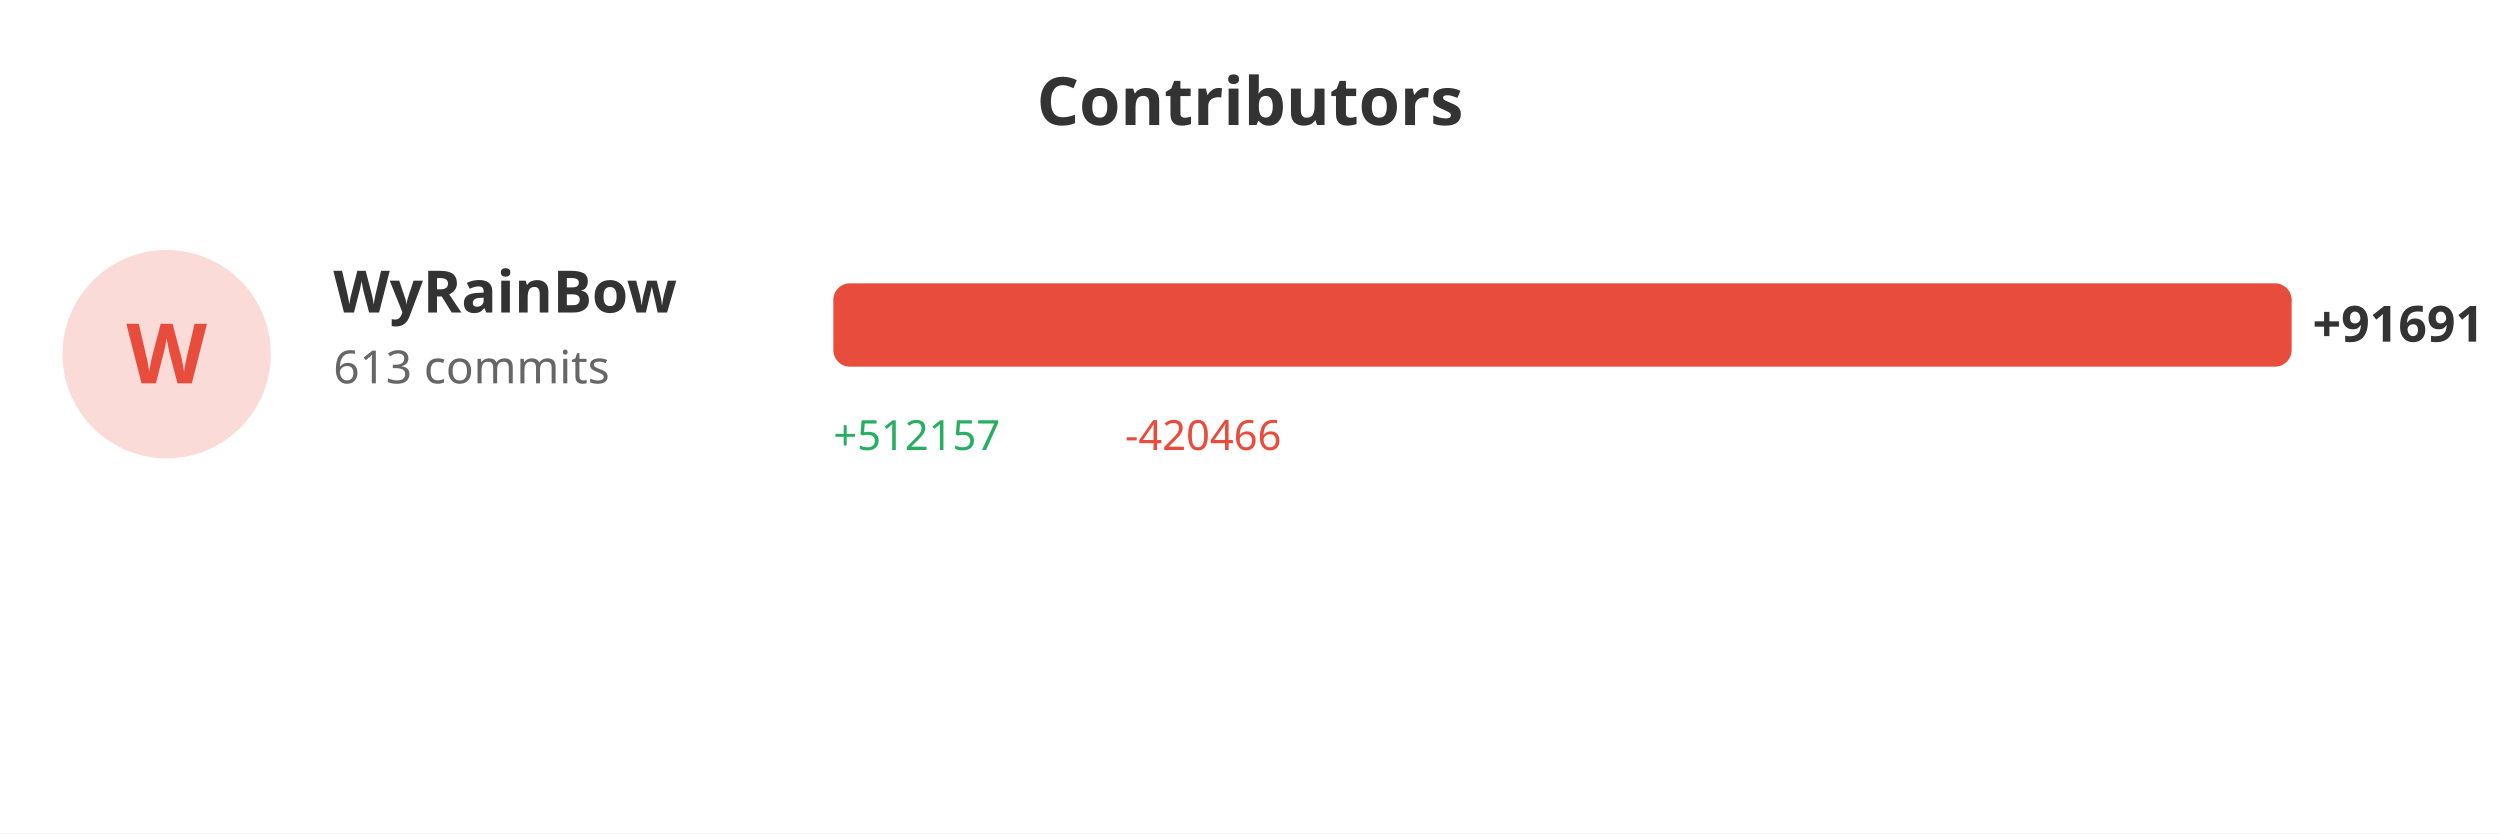
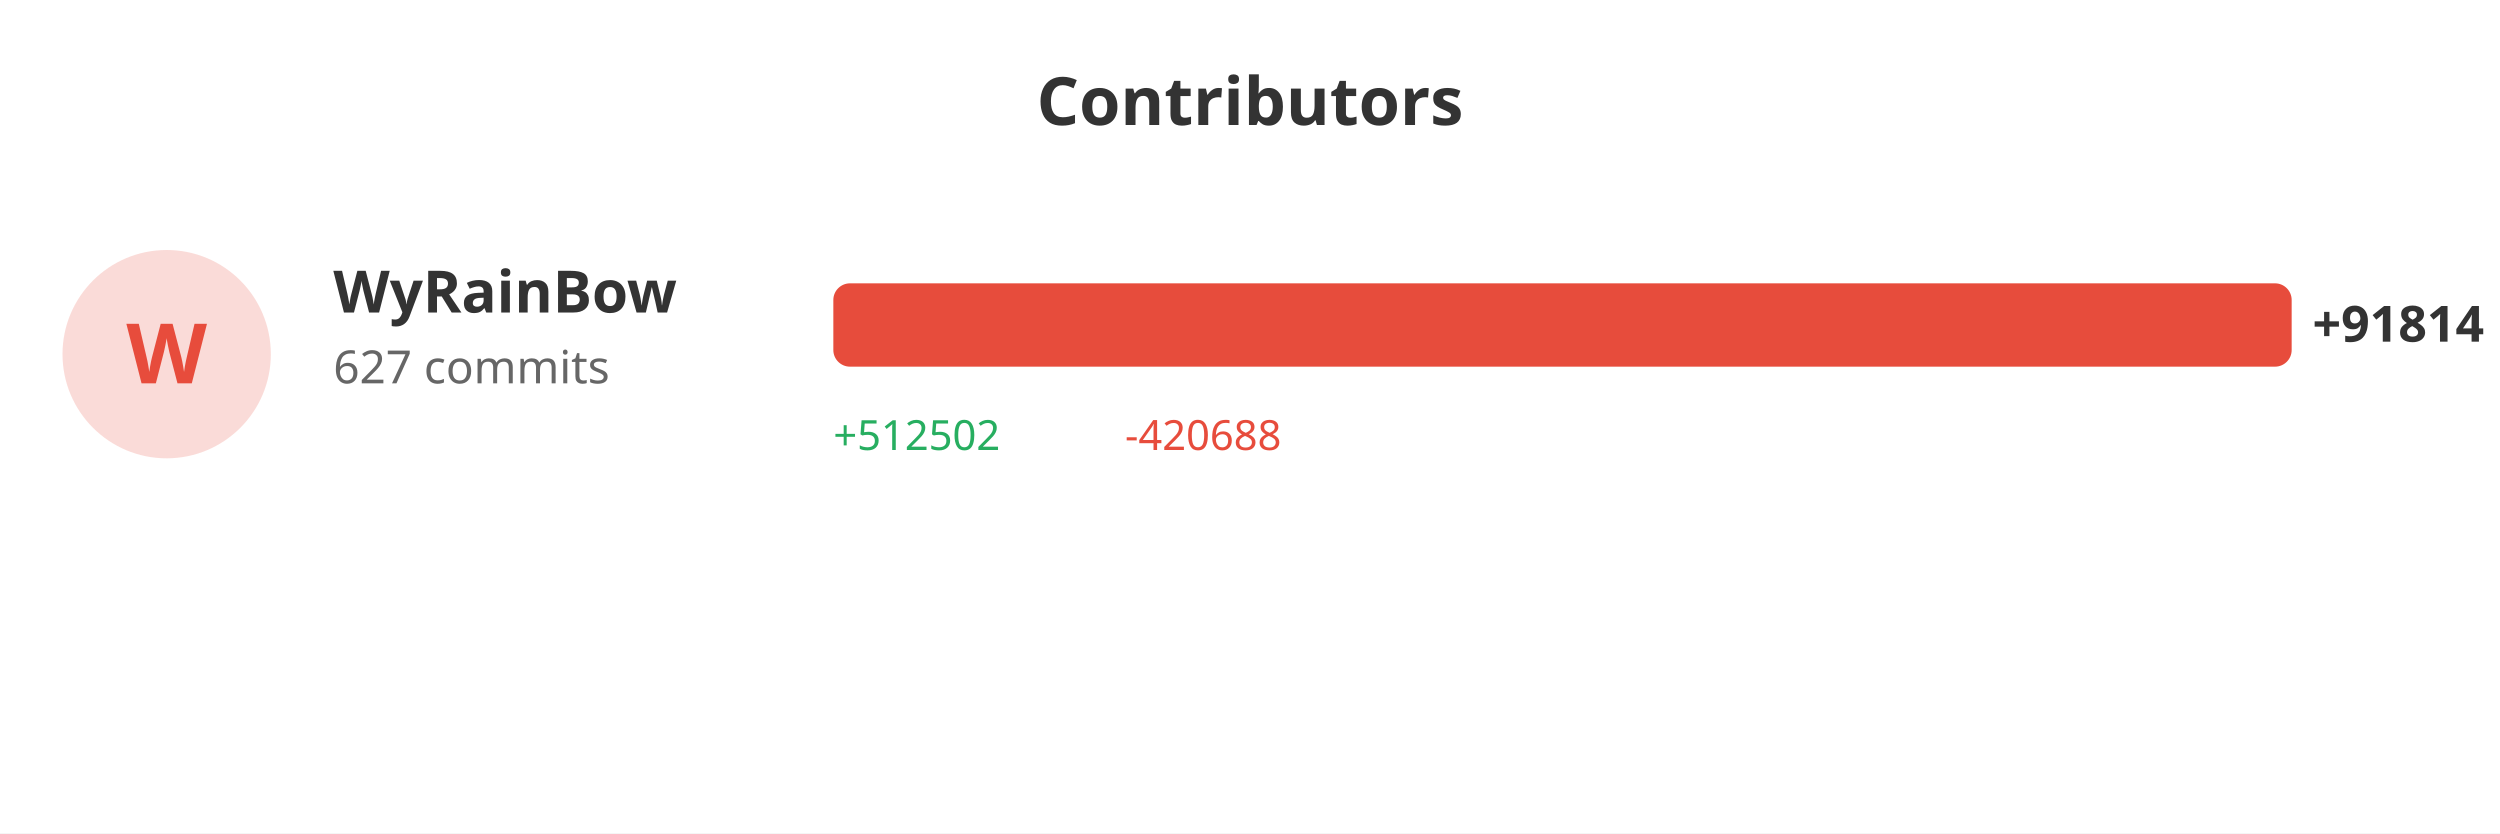
<svg xmlns="http://www.w3.org/2000/svg" width="600" height="200">
  <rect width="100%" height="100%" fill="#ffffff" />
  <text x="300" y="30" fill="#333" font-size="16" font-weight="bold" text-anchor="middle" font-family="sans-serif">Contributors</text>
  <circle cx="40" cy="85" r="25" fill="#e74c3c" opacity="0.2" />
  <text x="40" y="92" fill="#e74c3c" font-size="20" font-weight="bold" text-anchor="middle" font-family="sans-serif">W</text>
  <text x="80" y="75" fill="#333" font-size="14" font-weight="bold" font-family="sans-serif">WyRainBow</text>
-   <text x="80" y="92" fill="#666" font-size="11" font-family="sans-serif">613 commits</text>
+   <text x="80" y="92" fill="#666" font-size="11" font-family="sans-serif">627 commits</text>
  <rect x="200" y="68" width="350.0" height="20" fill="#e74c3c" rx="4" />
-   <text x="555.0" y="82" fill="#333" font-size="12" font-weight="bold" font-family="sans-serif">+91691</text>
-   <text x="200" y="108" fill="#27ae60" font-size="10" font-family="sans-serif">+512157</text>
-   <text x="270" y="108" fill="#e74c3c" font-size="10" font-family="sans-serif">-420466</text>
+   <text x="555.0" y="82" fill="#333" font-size="12" font-weight="bold" font-family="sans-serif">+91814</text>
+   <text x="200" y="108" fill="#27ae60" font-size="10" font-family="sans-serif">+512502</text>
+   <text x="270" y="108" fill="#e74c3c" font-size="10" font-family="sans-serif">-420688</text>
</svg>
